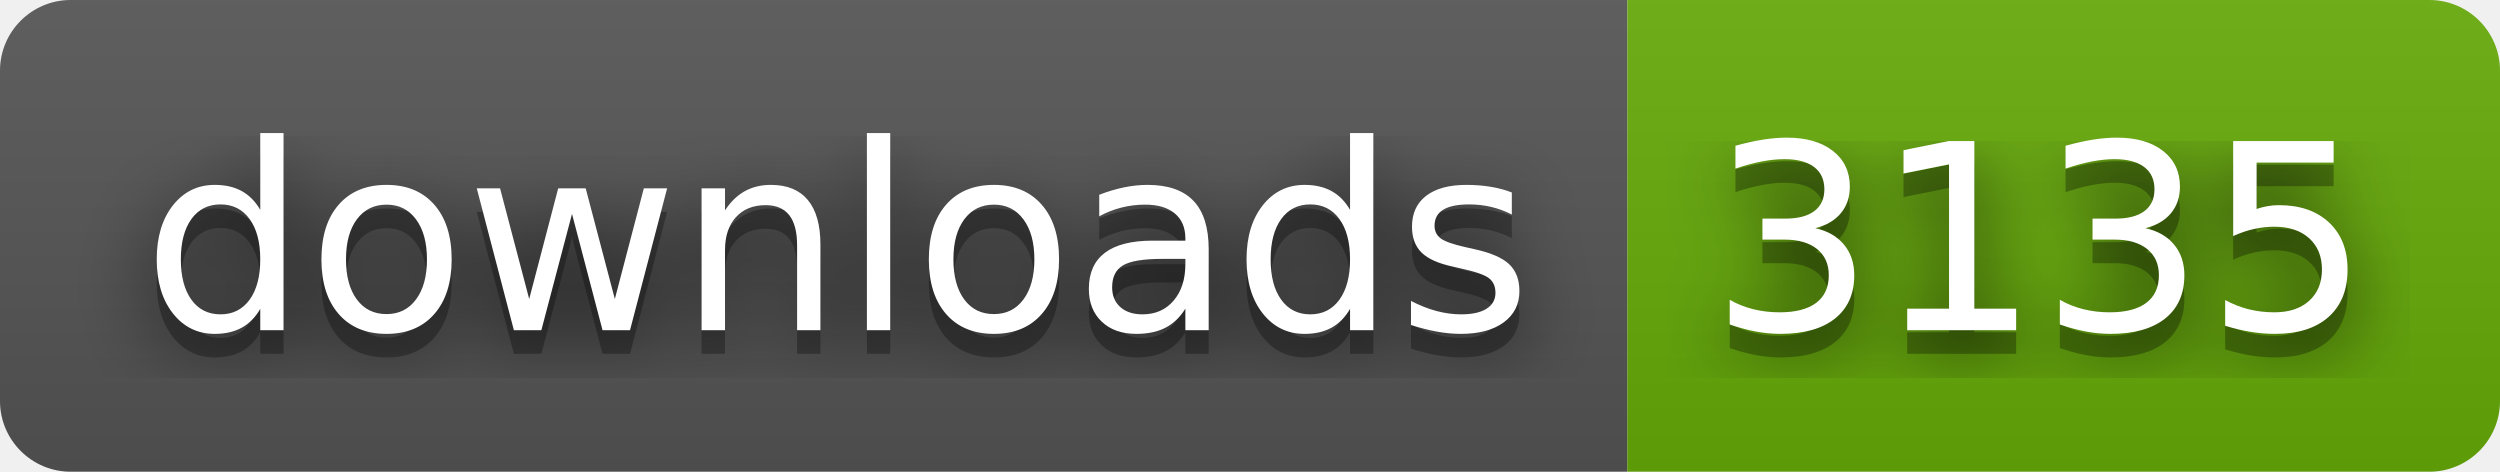
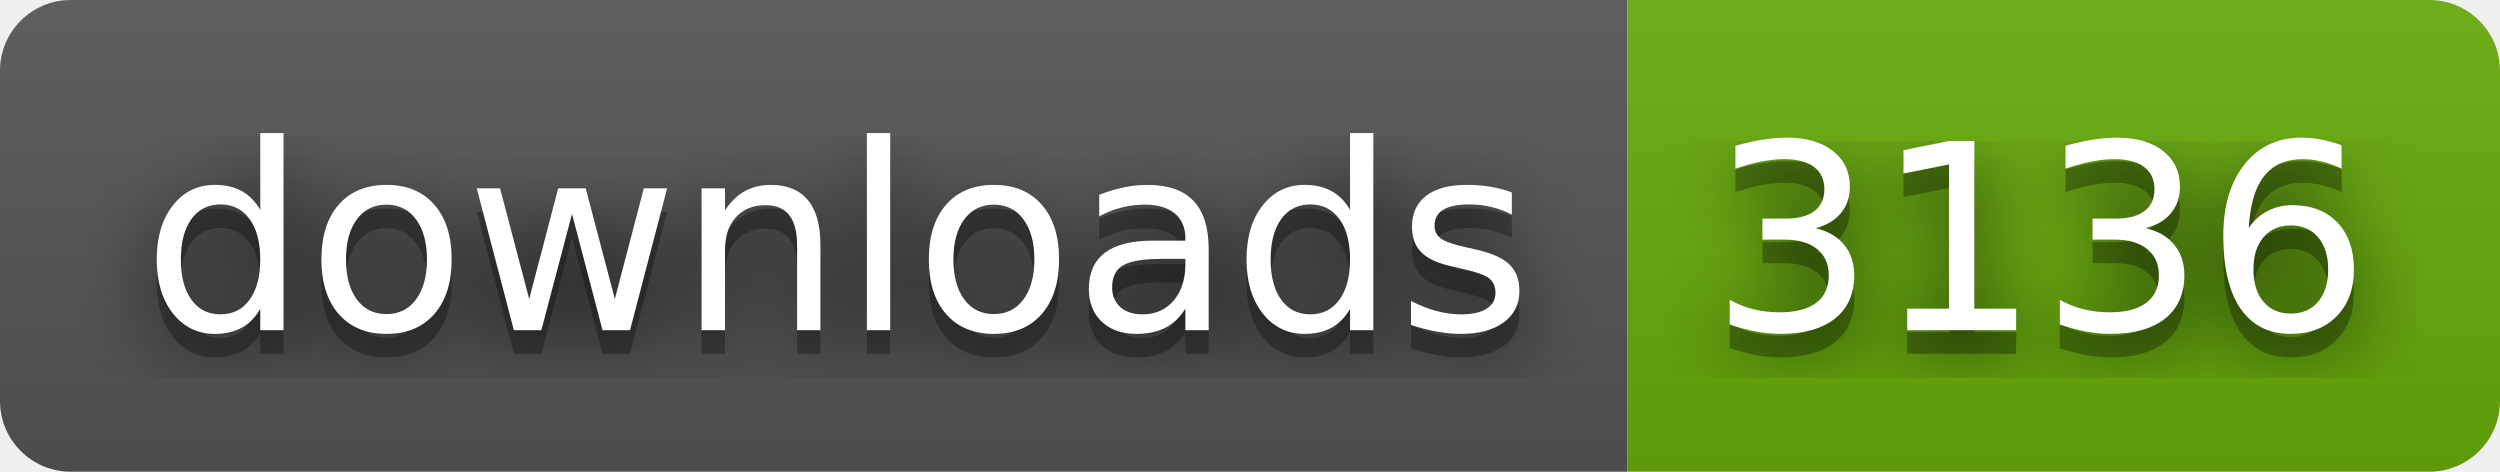
- <svg xmlns="http://www.w3.org/2000/svg" width="106" height="20" role="img" aria-label="downloads: 3135">
+ <svg xmlns="http://www.w3.org/2000/svg" width="106" height="20" role="img" aria-label="downloads: 3136">
  <filter id="blur">
    <feGaussianBlur stdDeviation="16" />
  </filter>
  <linearGradient id="s" x2="0" y2="100%">
    <stop offset="0" stop-color="#bbb" stop-opacity=".1" />
    <stop offset="1" stop-opacity=".1" />
  </linearGradient>
  <clipPath id="r">
    <rect width="106" height="20" rx="3" />
  </clipPath>
  <g clip-path="url(#r)">
    <rect width="69" height="20" fill="#555" />
    <rect x="69" width="37" height="20" fill="#67ac09" />
    <rect width="106" height="20" fill="url(#s)" />
  </g>
  <g fill="#fff" text-anchor="middle" font-family="Verdana,Geneva,DejaVu Sans,sans-serif" text-rendering="geometricPrecision" font-size="110">
    <g transform="scale(.1)">
      <g aria-hidden="true" fill="#010101">
        <text x="355" y="150" fill-opacity=".8" filter="url(#blur)" textLength="590">downloads</text>
        <text x="355" y="150" fill-opacity=".3" textLength="590">downloads</text>
      </g>
      <text x="355" y="140" textLength="590">downloads</text>
    </g>
    <g transform="scale(.1)">
      <g aria-hidden="true" fill="#010101">
-         <text x="865" y="150" fill-opacity=".8" filter="url(#blur)" textLength="270">3135</text>
-         <text x="865" y="150" fill-opacity=".3" textLength="270">3135</text>
+         <text x="865" y="150" fill-opacity=".8" filter="url(#blur)" textLength="270">3136</text>
+         <text x="865" y="150" fill-opacity=".3" textLength="270">3136</text>
      </g>
-       <text x="865" y="140" textLength="270">3135</text>
+       <text x="865" y="140" textLength="270">3136</text>
    </g>
  </g>
</svg>
